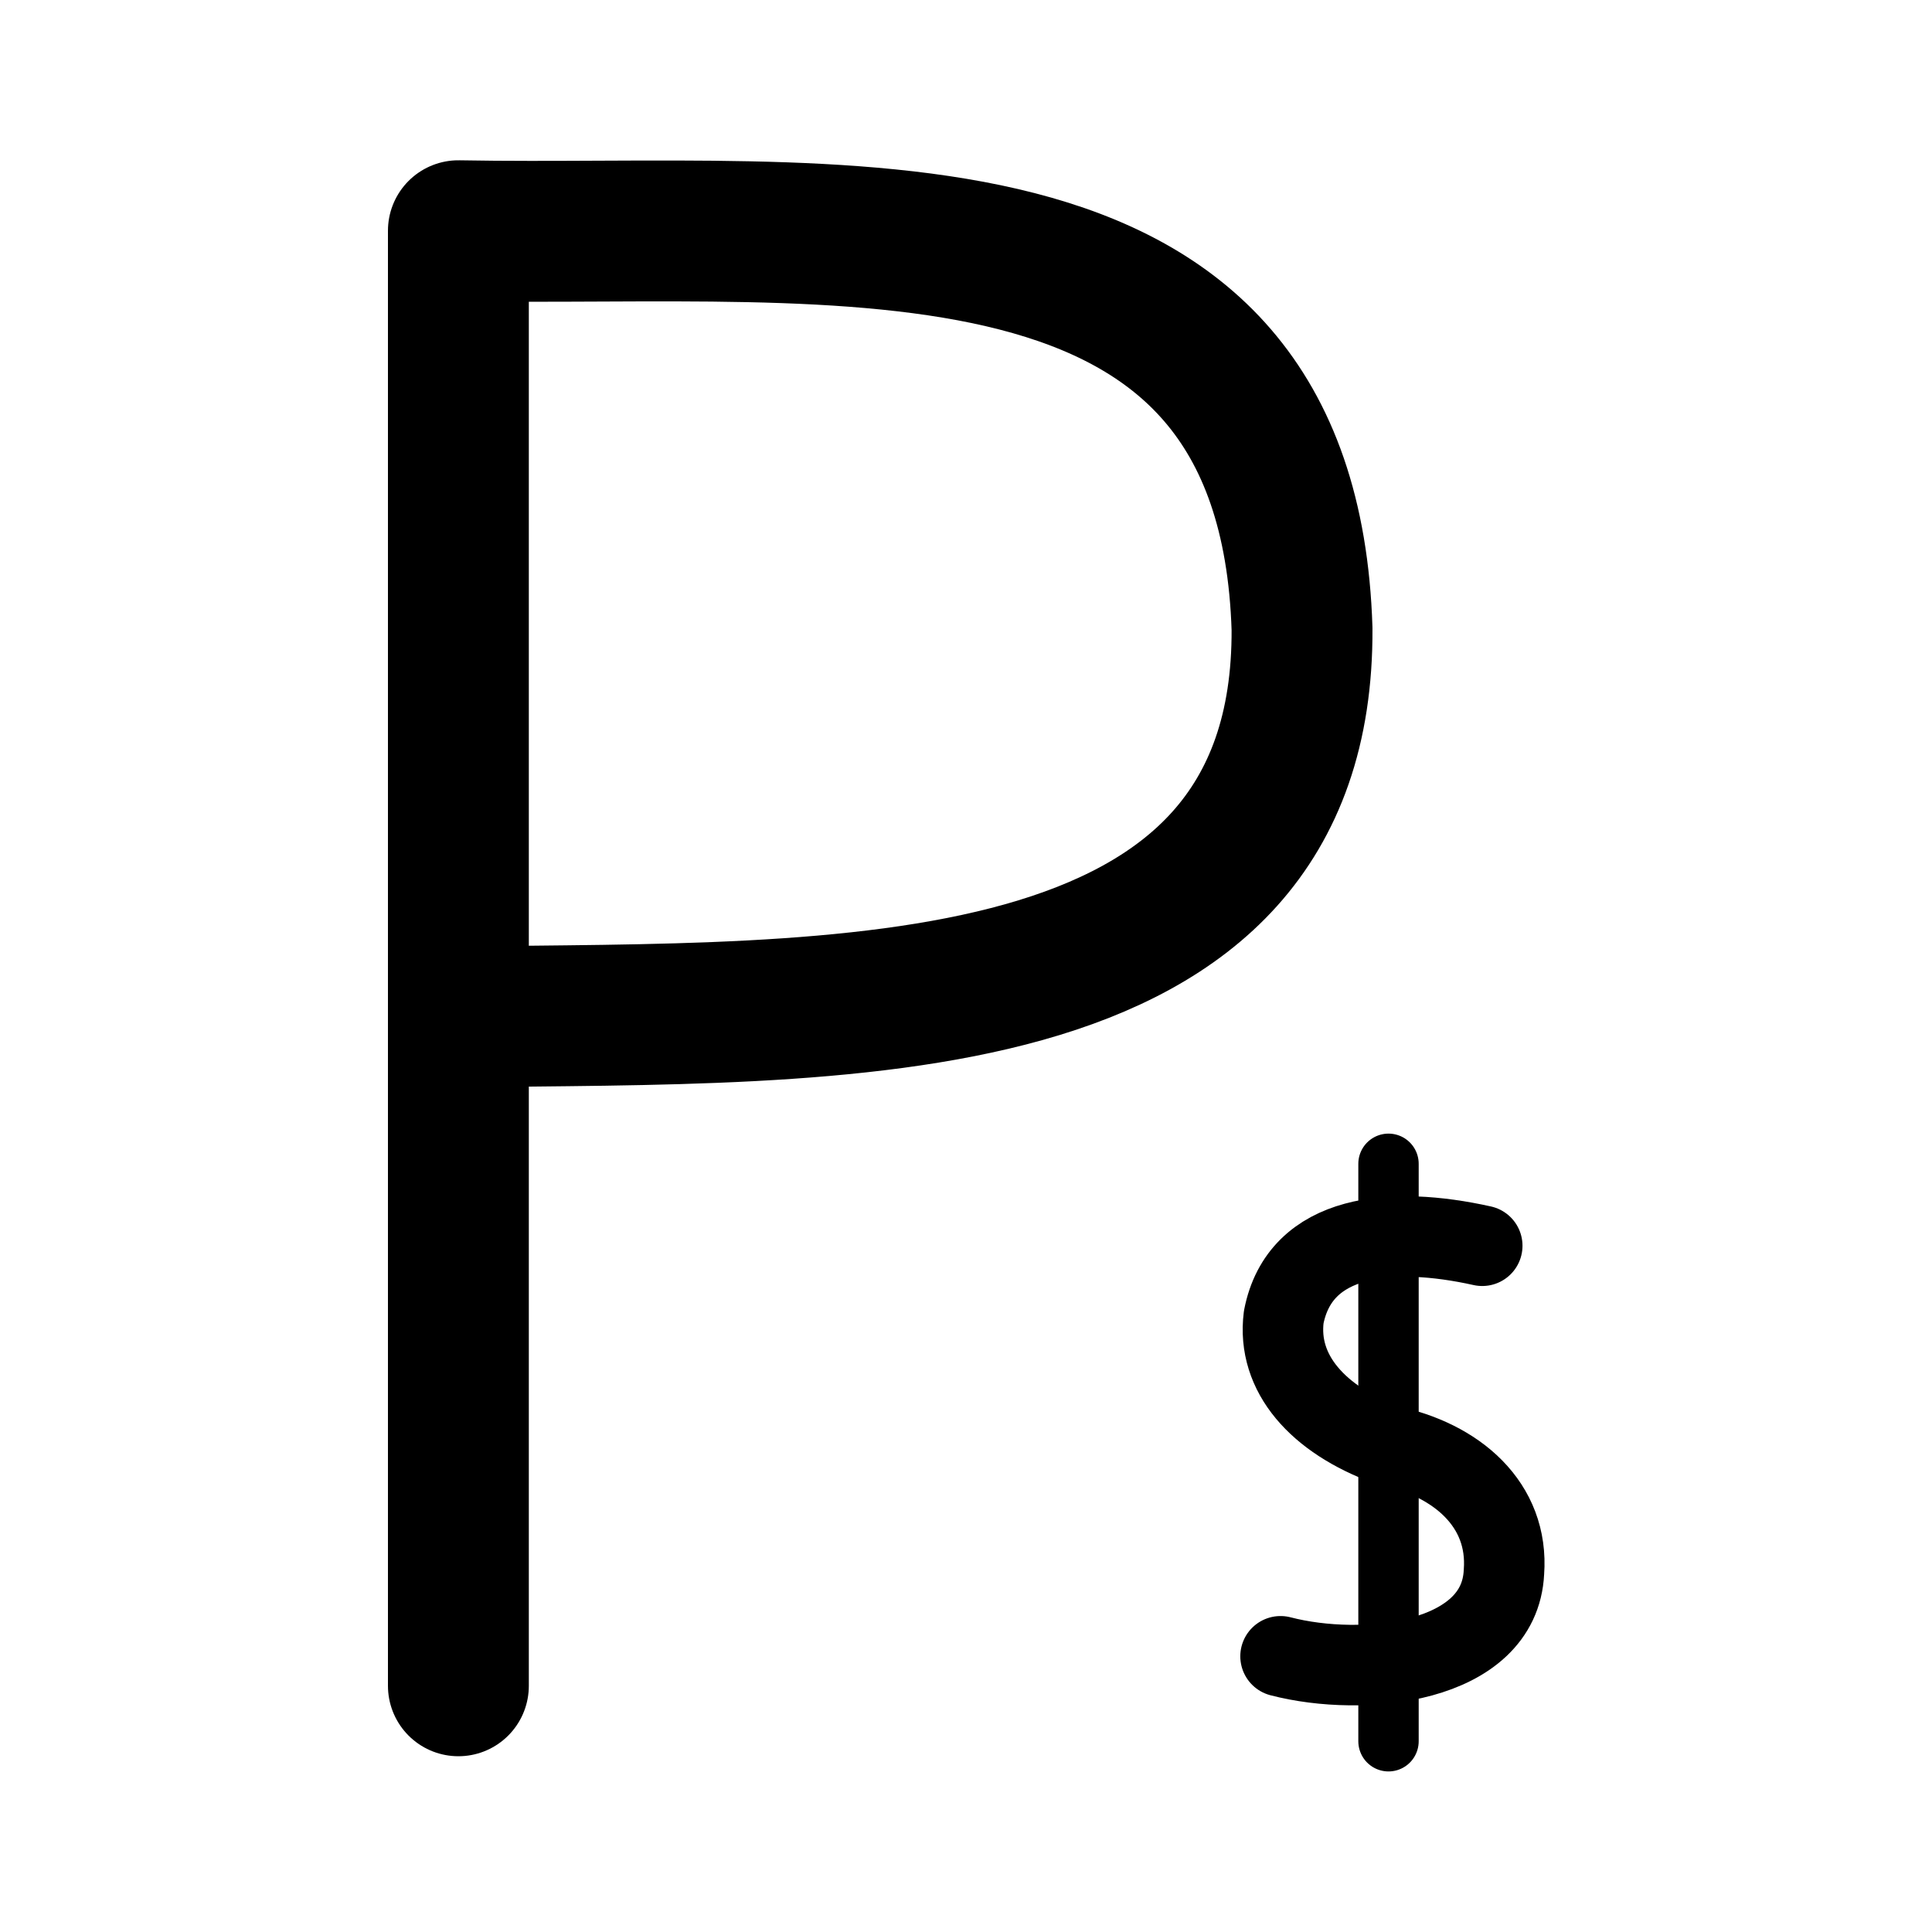
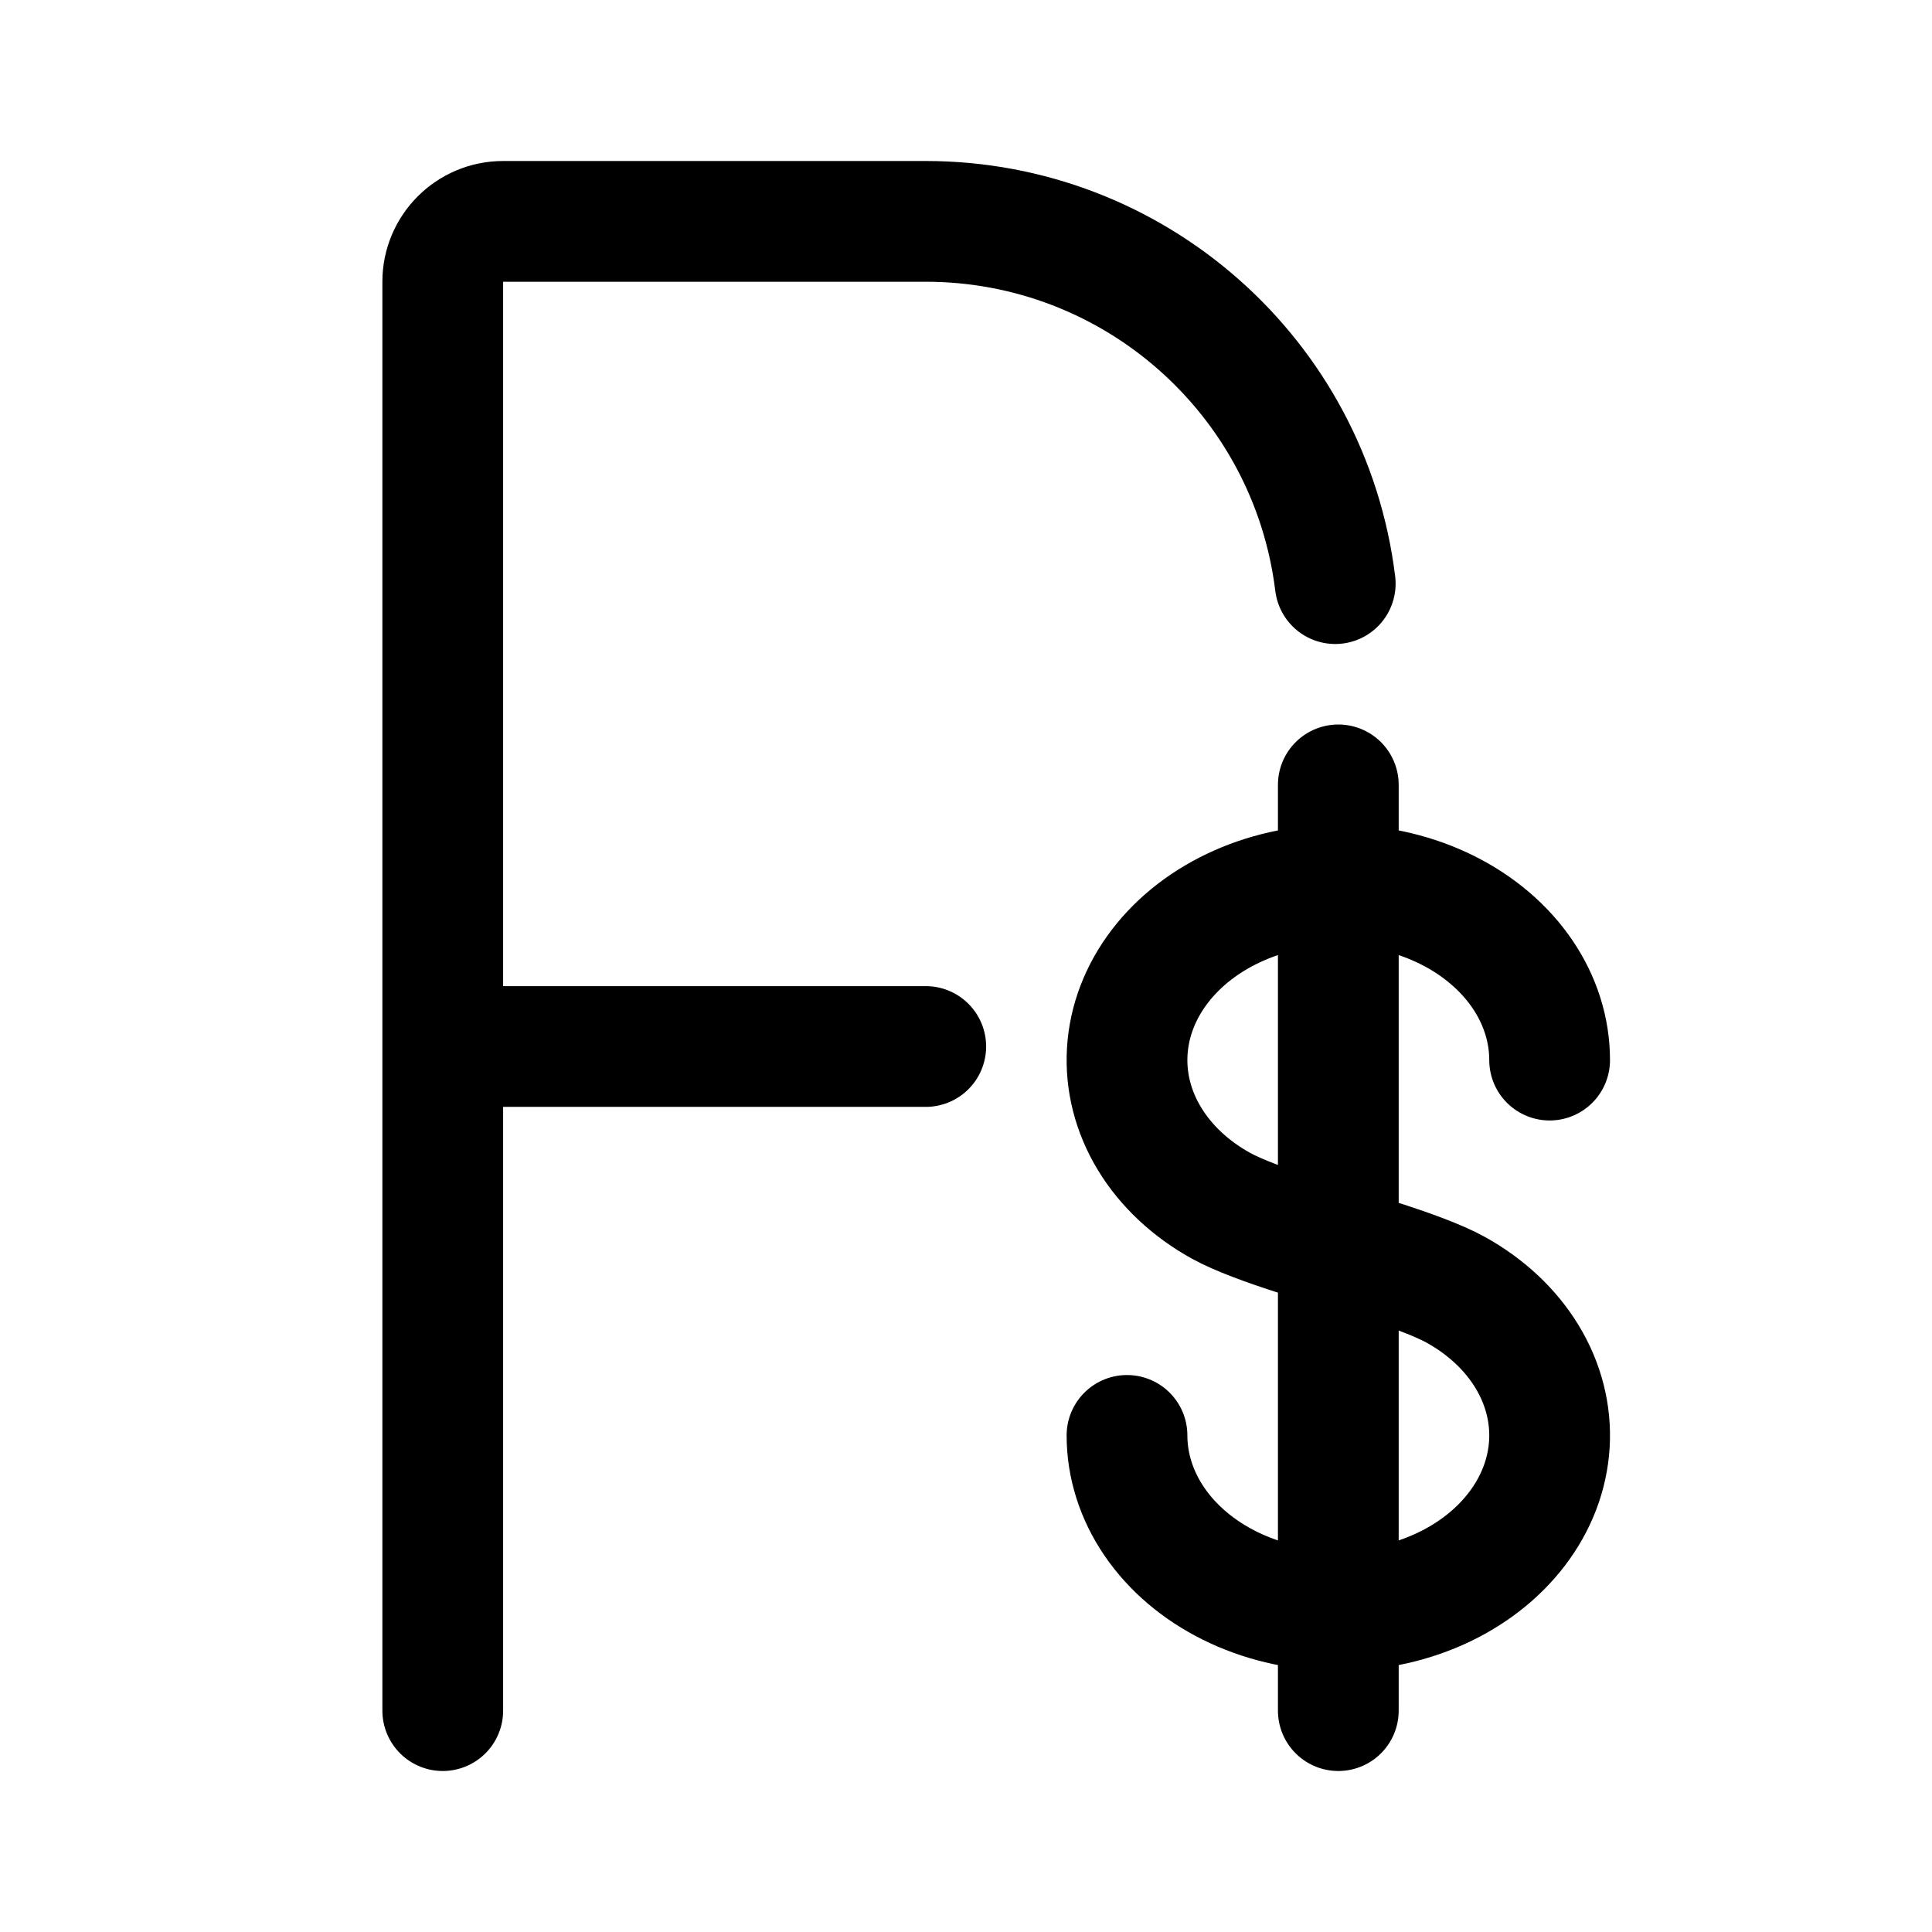
- <svg xmlns="http://www.w3.org/2000/svg" width="192" height="192" fill="none" stroke="#000" stroke-linecap="round" stroke-linejoin="round" stroke-miterlimit="6">
-   <path stroke-width="14" d="M45.554 167.533V22.929c37.768.687 82.4-5.749 83.84 39.555.223 40.096-45.984 38.042-83.84 38.583" />
-   <path stroke-width="6" d="M137.988 115.657v57.387" />
-   <path stroke-width="8" d="M147.304 123.802c-8.938-1.992-18.112-1.232-19.728 7.093-.71 5.618 3.423 10.204 10.271 12.726 6.942 1.414 12.112 5.924 11.614 12.611-.433 9.094-13.975 10.508-22.202 8.368" />
+ <svg xmlns="http://www.w3.org/2000/svg" width="192" height="192" fill="none">
+   <path d="M154 105.351c0-3.007-.94-5.963-2.728-8.579-1.788-2.616-4.363-4.804-7.475-6.35-3.112-1.546-6.654-2.398-10.281-2.471-3.627-.074-7.215.632-10.415 2.05-3.2 1.417-5.902 3.497-7.843 6.038-1.941 2.54-3.055 5.454-3.233 8.457-.178 3.004.586 5.994 2.217 8.68 1.631 2.686 4.074 4.976 7.091 6.647C124.786 121.737 133 124 133 124s8.214 2.263 11.667 4.177c3.017 1.671 5.46 3.961 7.091 6.647 1.631 2.686 2.395 5.676 2.217 8.68-.178 3.003-1.292 5.917-3.233 8.457-1.941 2.541-4.643 4.621-7.843 6.039-3.2 1.417-6.788 2.123-10.415 2.049-3.627-.073-7.169-.925-10.281-2.471-3.112-1.546-5.687-3.734-7.475-6.35-1.788-2.617-2.728-5.572-2.728-8.579M133 78v92" stroke="#000" stroke-width="12" stroke-linecap="round" />
+   <path d="M44 170V28a6 6 0 0 1 6-6h42m-48 82h48m0-82a41 41 0 0 1 40.694 36" stroke="#000" stroke-width="12" stroke-linecap="round" stroke-linejoin="round" />
</svg>
